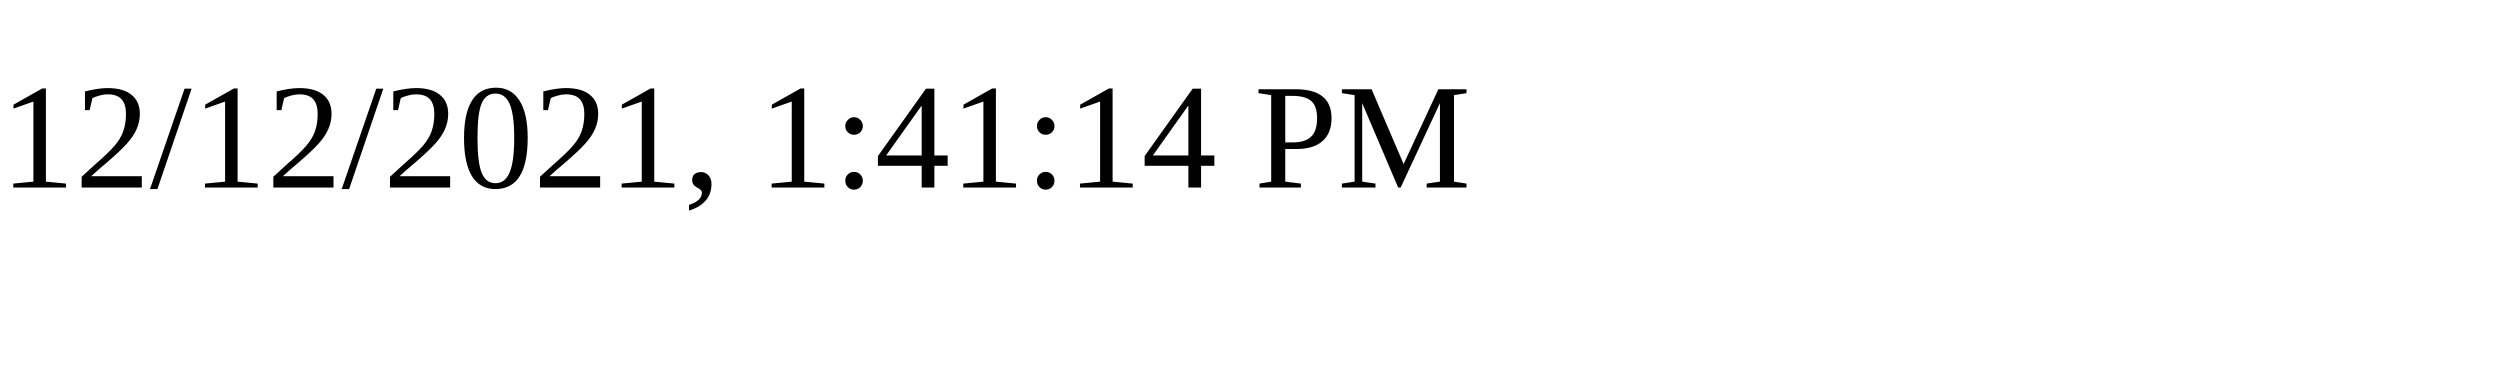
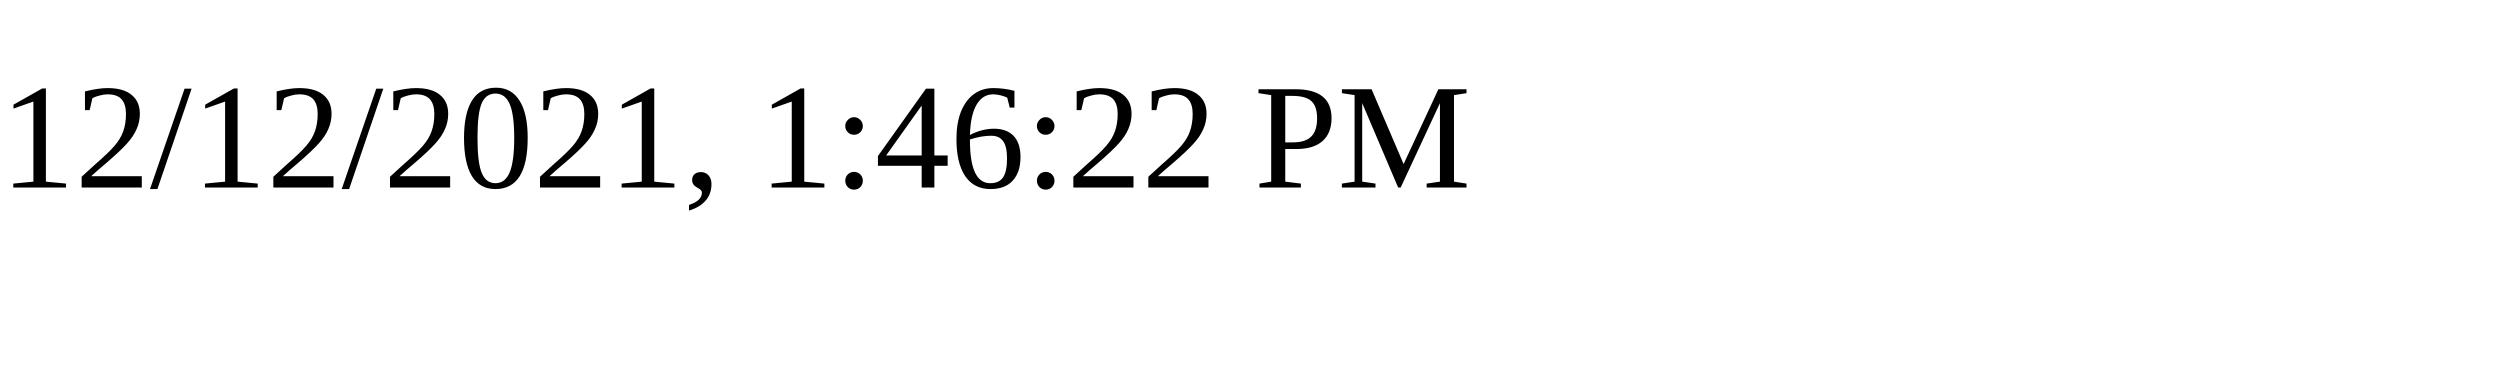
<svg xmlns="http://www.w3.org/2000/svg" height="30" width="200">
-   <text x="0" y="15">12/12/2021, 1:41:14 PM</text>
+   <text x="0" y="15">12/12/2021, 1:46:22 PM</text>
</svg>
